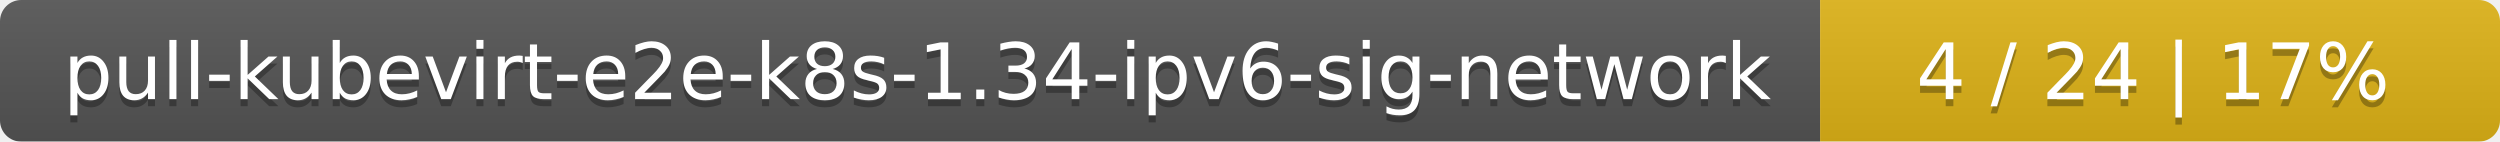
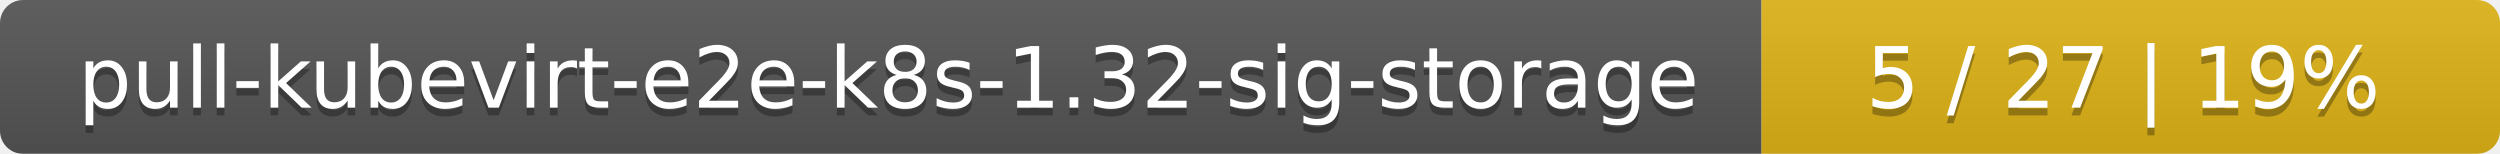
- <svg xmlns="http://www.w3.org/2000/svg" width="353" height="20">
+ <svg xmlns="http://www.w3.org/2000/svg" width="325" height="20">
  <linearGradient id="smooth" x2="0" y2="100%">
    <stop offset="0" stop-color="#bbb" stop-opacity=".1" />
    <stop offset="1" stop-opacity=".1" />
  </linearGradient>
  <mask id="round">
-     <rect width="353" height="20" rx="3" fill="#fff" />
+     <rect width="325" height="20" rx="3" fill="#fff" />
  </mask>
  <g mask="url(#round)">
-     <rect width="257" height="20" fill="#555" />
-     <rect x="257" width="96" height="20" fill="#dfb317" />
-     <rect width="353" height="20" fill="url(#smooth)" />
+     <rect width="229" height="20" fill="#555" />
+     <rect x="229" width="96" height="20" fill="#dfb317" />
+     <rect width="325" height="20" fill="url(#smooth)" />
  </g>
  <g fill="#fff" text-anchor="middle" font-family="DejaVu Sans,Verdana,Geneva,sans-serif" font-size="11">
-     <text x="129.5" y="15" fill="#010101" fill-opacity=".3">pull-kubevirt-e2e-k8s-1.34-ipv6-sig-network</text>
-     <text x="129.5" y="14">pull-kubevirt-e2e-k8s-1.34-ipv6-sig-network</text>
-     <text x="304" y="15" fill="#010101" fill-opacity=".3">4 / 24    |    17%</text>
-     <text x="304" y="14">4 / 24    |    17%</text>
+     <text x="115.5" y="15" fill="#010101" fill-opacity=".3">pull-kubevirt-e2e-k8s-1.32-sig-storage</text>
+     <text x="115.5" y="14">pull-kubevirt-e2e-k8s-1.32-sig-storage</text>
+     <text x="276" y="15" fill="#010101" fill-opacity=".3">5 / 27    |    19%</text>
+     <text x="276" y="14">5 / 27    |    19%</text>
  </g>
</svg>
